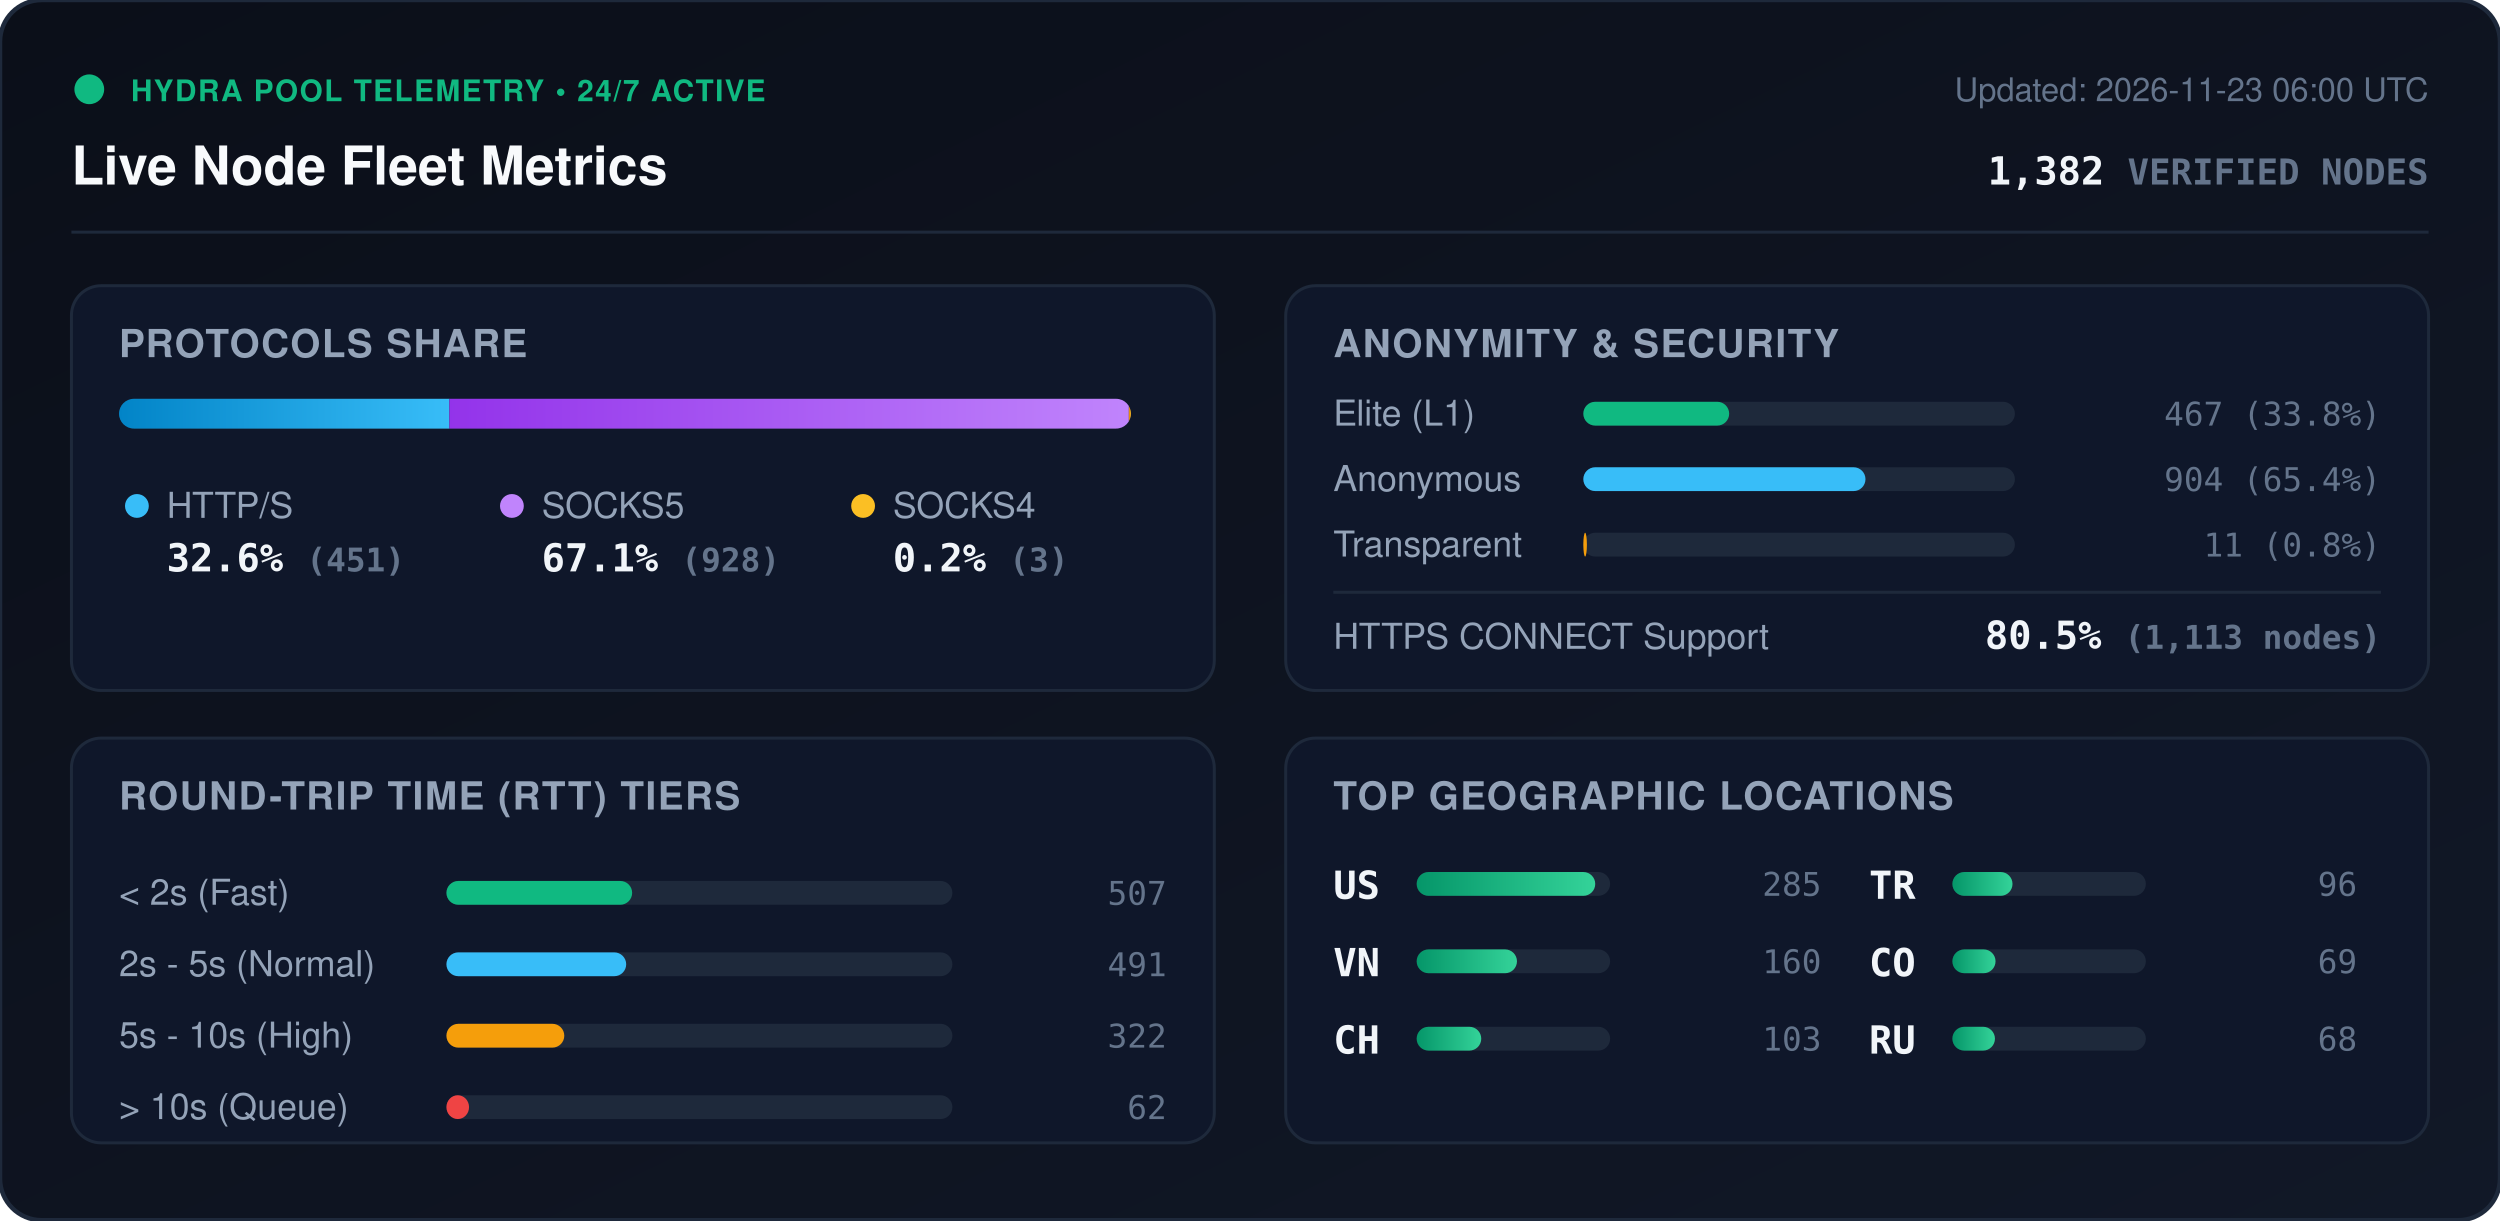
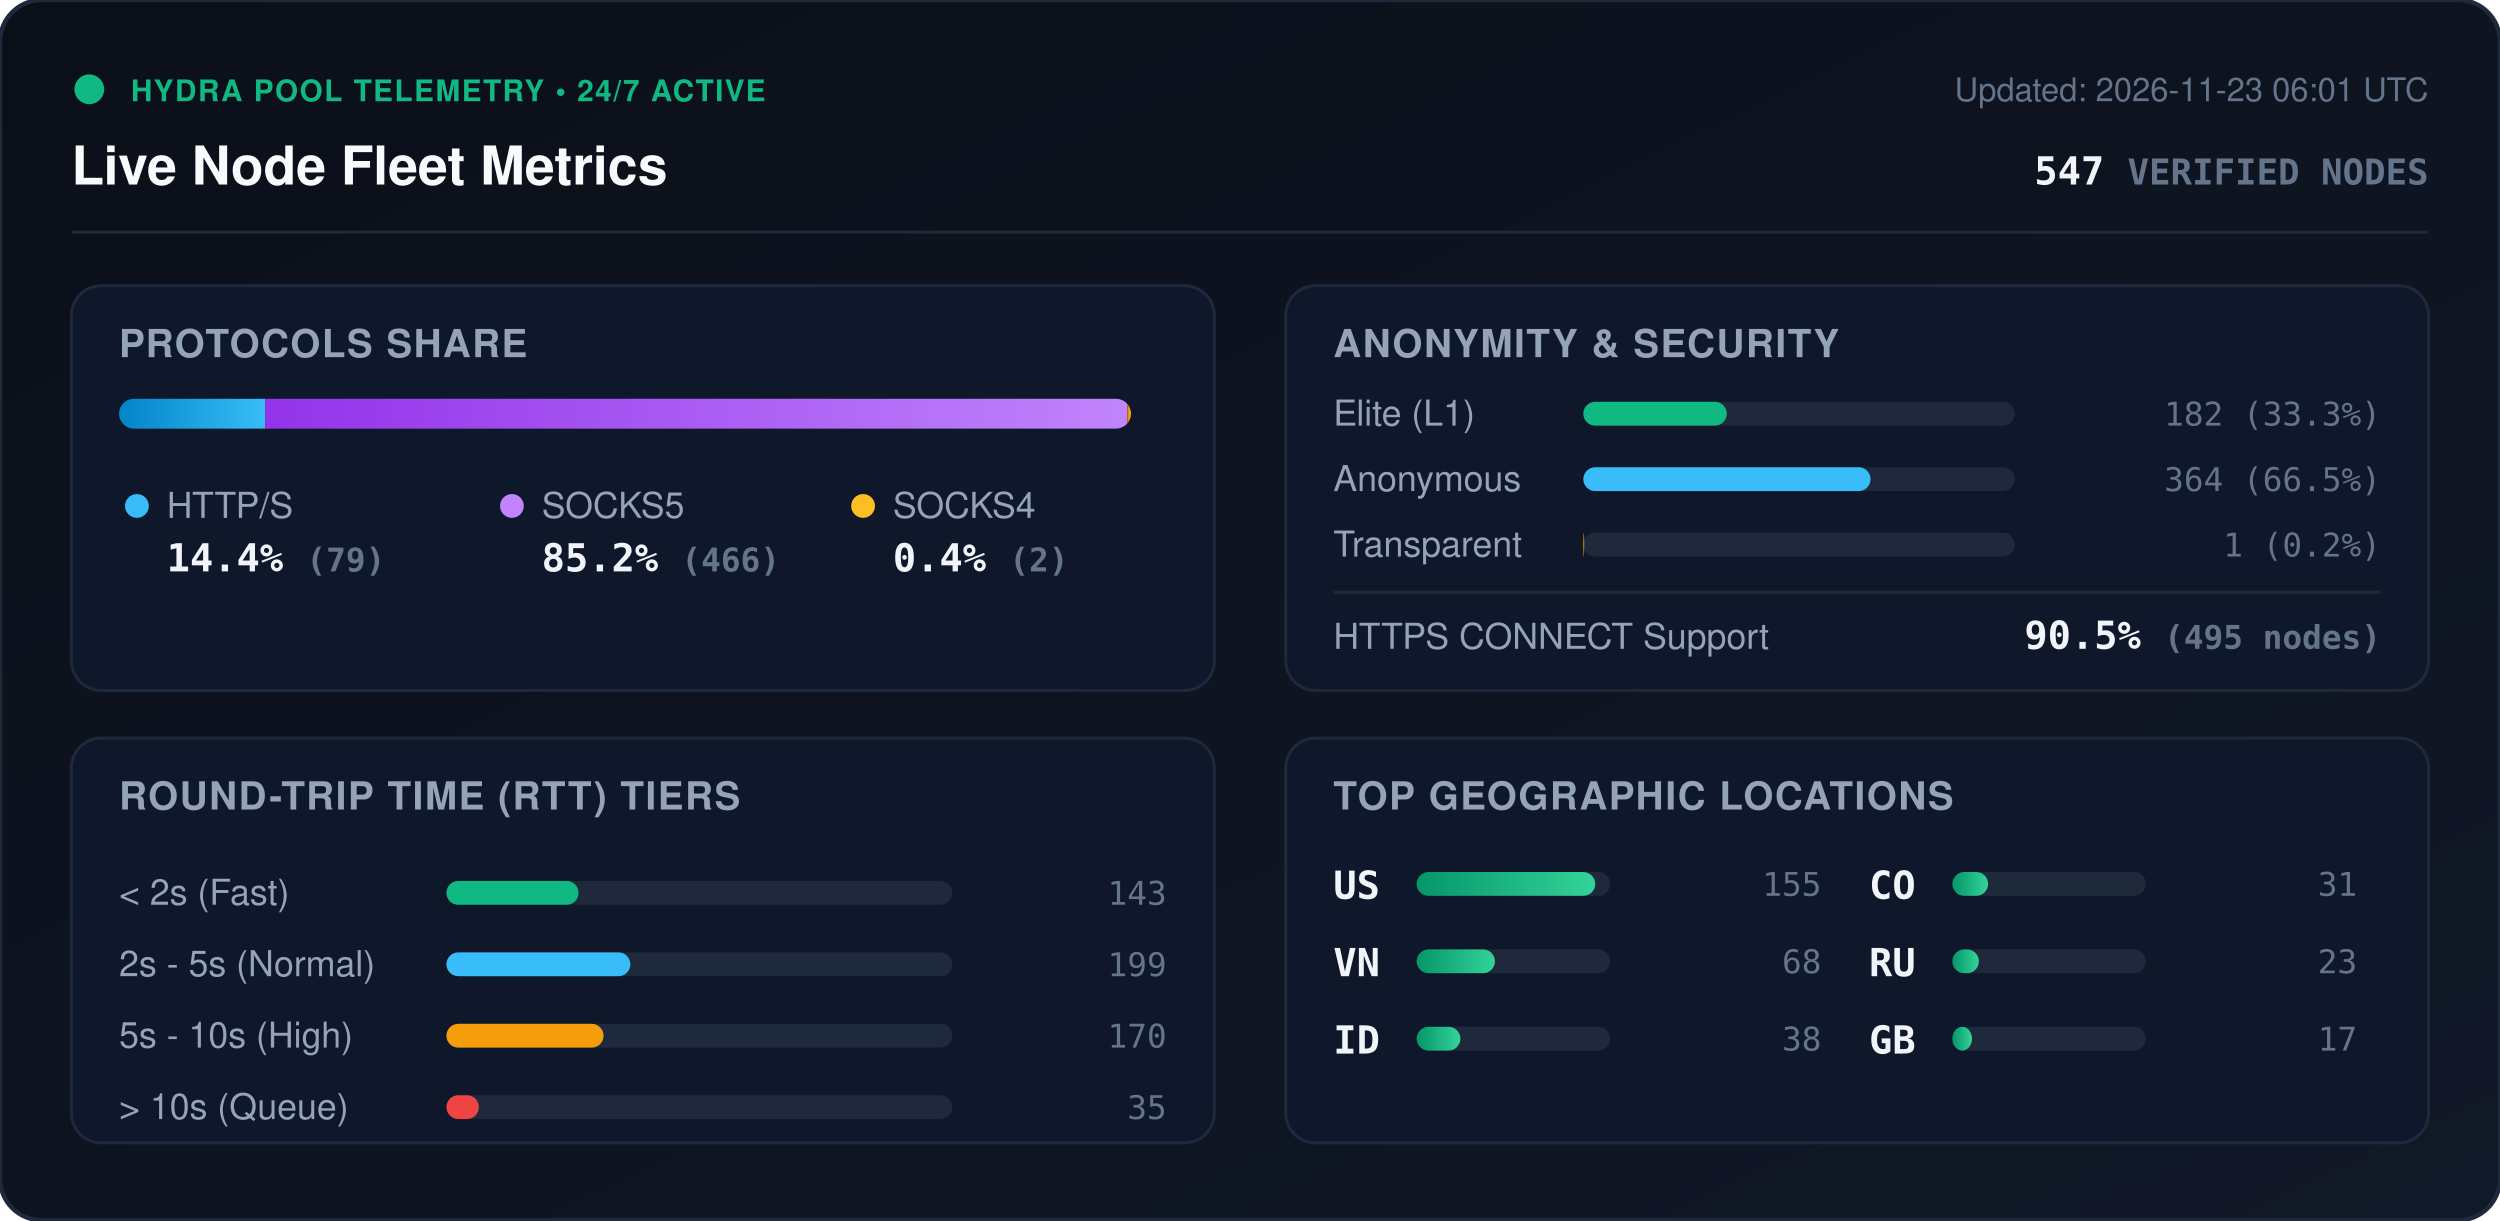
<svg xmlns="http://www.w3.org/2000/svg" viewBox="0 0 840 410" width="840" height="410" style="max-width: 100%; height: auto;">
  <defs>
    <linearGradient id="bg" x1="0%" y1="0%" x2="100%" y2="100%">
      <stop offset="0%" stop-color="#0b0f19" />
      <stop offset="100%" stop-color="#111827" />
    </linearGradient>
    <linearGradient id="bar-http" x1="0%" y1="0%" x2="100%" y2="0%">
      <stop offset="0%" stop-color="#0284c7" />
      <stop offset="100%" stop-color="#38bdf8" />
    </linearGradient>
    <linearGradient id="bar-socks5" x1="0%" y1="0%" x2="100%" y2="0%">
      <stop offset="0%" stop-color="#9333ea" />
      <stop offset="100%" stop-color="#c084fc" />
    </linearGradient>
    <linearGradient id="bar-socks4" x1="0%" y1="0%" x2="100%" y2="0%">
      <stop offset="0%" stop-color="#d97706" />
      <stop offset="100%" stop-color="#fbbf24" />
    </linearGradient>
    <linearGradient id="bar-green" x1="0%" y1="0%" x2="100%" y2="0%">
      <stop offset="0%" stop-color="#059669" />
      <stop offset="100%" stop-color="#34d399" />
    </linearGradient>
    <clipPath id="prog-track-clip">
      <rect width="340.0" height="10" rx="5" />
    </clipPath>
    <style>
      .title { font: 700 18px -apple-system, BlinkMacSystemFont, 'Segoe UI', Helvetica, Arial, sans-serif; fill: #f8fafc; }
      .sub { font: 500 11px -apple-system, BlinkMacSystemFont, 'Segoe UI', Helvetica, Arial, sans-serif; fill: #64748b; }
      .section-hdr { font: 600 13px -apple-system, BlinkMacSystemFont, 'Segoe UI', Helvetica, Arial, sans-serif; fill: #94a3b8; letter-spacing: 0.5px; }
      .metric-val { font: 700 13px -apple-system, BlinkMacSystemFont, 'Segoe UI', Helvetica, Arial, sans-serif; fill: #f1f5f9; }
      .metric-lbl { font: 500 12px -apple-system, BlinkMacSystemFont, 'Segoe UI', Helvetica, Arial, sans-serif; fill: #94a3b8; }
      .badge-txt { font: 700 10px -apple-system, BlinkMacSystemFont, 'Segoe UI', Helvetica, Arial, sans-serif; fill: #10b981; letter-spacing: 0.5px; }
      .mono { font-family: ui-monospace, SFMono-Regular, Menlo, Monaco, Consolas, monospace; }
      .pulse { animation: beacon 2s infinite ease-in-out; }
      @keyframes beacon { 0%, 100% { opacity: 1; } 50% { opacity: 0.35; } }
    </style>
  </defs>
  <rect width="840" height="410" rx="14" fill="url(#bg)" stroke="#1e293b" stroke-width="1.5" />
  <g transform="translate(24, 24)">
    <circle cx="6" cy="6" r="5" fill="#10b981" class="pulse" />
    <text x="20" y="10" class="badge-txt">HYDRA POOL TELEMETRY • 24/7 ACTIVE</text>
    <text x="0" y="38" class="title">Live Node Fleet Metrics</text>
-     <text x="792" y="10" text-anchor="end" class="sub">Updated: 2026-11-23 06:00 UTC</text>
-     <text x="792" y="38" text-anchor="end" class="metric-val mono" fill="#38bdf8">1,382 <tspan font-size="12" fill="#64748b">VERIFIED NODES</tspan>
+     <text x="792" y="10" text-anchor="end" class="sub">Updated: 2026-11-23 06:01 UTC</text>
+     <text x="792" y="38" text-anchor="end" class="metric-val mono" fill="#38bdf8">547 <tspan font-size="12" fill="#64748b">VERIFIED NODES</tspan>
    </text>
  </g>
  <line x1="24" y1="78" x2="816" y2="78" stroke="#1e293b" stroke-width="1" />
  <g transform="translate(24, 96)">
    <rect width="384" height="136" rx="10" fill="#0f172a" stroke="#1e293b" />
    <text x="16" y="24" class="section-hdr">PROTOCOLS SHARE</text>
    <g transform="translate(16, 38)">
      <rect width="340.0" height="10" rx="5" fill="#1e293b" />
      <g clip-path="url(#prog-track-clip)">
-         <rect x="0" width="111.0" height="10" fill="url(#bar-http)" />
-         <rect x="111.0" width="228.3" height="10" fill="url(#bar-socks5)" />
-         <rect x="339.3" width="0.7" height="10" fill="url(#bar-socks4)" />
+         <rect x="0" width="49.1" height="10" fill="url(#bar-http)" />
+         <rect x="49.1" width="289.7" height="10" fill="url(#bar-socks5)" />
+         <rect x="338.8" width="1.2" height="10" fill="url(#bar-socks4)" />
      </g>
    </g>
    <g transform="translate(16, 68)">
      <circle cx="6" cy="6" r="4" fill="#38bdf8" />
      <text x="16" y="10" class="metric-lbl">HTTP/S</text>
-       <text x="16" y="28" class="metric-val mono">32.6% <tspan font-size="11" fill="#64748b">(451)</tspan>
+       <text x="16" y="28" class="metric-val mono">14.4% <tspan font-size="11" fill="#64748b">(79)</tspan>
      </text>
      <circle cx="132" cy="6" r="4" fill="#c084fc" />
      <text x="142" y="10" class="metric-lbl">SOCKS5</text>
-       <text x="142" y="28" class="metric-val mono">67.1% <tspan font-size="11" fill="#64748b">(928)</tspan>
+       <text x="142" y="28" class="metric-val mono">85.2% <tspan font-size="11" fill="#64748b">(466)</tspan>
      </text>
      <circle cx="250" cy="6" r="4" fill="#fbbf24" />
      <text x="260" y="10" class="metric-lbl">SOCKS4</text>
-       <text x="260" y="28" class="metric-val mono">0.2% <tspan font-size="11" fill="#64748b">(3)</tspan>
+       <text x="260" y="28" class="metric-val mono">0.4% <tspan font-size="11" fill="#64748b">(2)</tspan>
      </text>
    </g>
  </g>
  <g transform="translate(432, 96)">
    <rect width="384" height="136" rx="10" fill="#0f172a" stroke="#1e293b" />
    <text x="16" y="24" class="section-hdr">ANONYMITY &amp; SECURITY</text>
    <text x="16" y="47" class="metric-lbl">Elite (L1)</text>
    <rect x="100" y="39" width="145.0" height="8" rx="4" fill="#1e293b" />
-     <rect x="100" y="39" width="49.0" height="8" rx="4" fill="#10b981" />
-     <text x="368" y="47" text-anchor="end" class="mono sub" fill="#e2e8f0">467 (33.8%)</text>
+     <rect x="100" y="39" width="48.2" height="8" rx="4" fill="#10b981" />
+     <text x="368" y="47" text-anchor="end" class="mono sub" fill="#e2e8f0">182 (33.3%)</text>
    <text x="16" y="69" class="metric-lbl">Anonymous</text>
    <rect x="100" y="61" width="145.0" height="8" rx="4" fill="#1e293b" />
-     <rect x="100" y="61" width="94.8" height="8" rx="4" fill="#38bdf8" />
-     <text x="368" y="69" text-anchor="end" class="mono sub" fill="#e2e8f0">904 (65.4%)</text>
+     <rect x="100" y="61" width="96.5" height="8" rx="4" fill="#38bdf8" />
+     <text x="368" y="69" text-anchor="end" class="mono sub" fill="#e2e8f0">364 (66.5%)</text>
    <text x="16" y="91" class="metric-lbl">Transparent</text>
    <rect x="100" y="83" width="145.0" height="8" rx="4" fill="#1e293b" />
-     <rect x="100" y="83" width="1.2" height="8" rx="4" fill="#f59e0b" />
-     <text x="368" y="91" text-anchor="end" class="mono sub" fill="#e2e8f0">11 (0.8%)</text>
+     <rect x="100" y="83" width="0.3" height="8" rx="4" fill="#f59e0b" />
+     <text x="368" y="91" text-anchor="end" class="mono sub" fill="#e2e8f0">1 (0.2%)</text>
    <line x1="16" y1="103" x2="368" y2="103" stroke="#1e293b" stroke-width="1" />
    <text x="16" y="122" class="metric-lbl">HTTPS CONNECT Support</text>
-     <text x="368" y="122" text-anchor="end" class="metric-val mono" fill="#34d399">80.5% <tspan font-size="11" fill="#64748b">(1,113 nodes)</tspan>
+     <text x="368" y="122" text-anchor="end" class="metric-val mono" fill="#34d399">90.5% <tspan font-size="11" fill="#64748b">(495 nodes)</tspan>
    </text>
  </g>
  <g transform="translate(24, 248)">
    <rect width="384" height="136" rx="10" fill="#0f172a" stroke="#1e293b" />
    <text x="16" y="24" class="section-hdr">ROUND-TRIP TIME (RTT) TIERS</text>
    <g transform="translate(16, 42)">
      <text x="0" y="14" class="metric-lbl">&lt; 2s (Fast)</text>
      <rect x="110" y="6" width="170" height="8" rx="4" fill="#1e293b" />
-       <rect x="110" y="6" width="62.4" height="8" rx="4" fill="#10b981" />
-       <text x="352" y="14" text-anchor="end" class="mono sub">507</text>
+       <rect x="110" y="6" width="44.4" height="8" rx="4" fill="#10b981" />
+       <text x="352" y="14" text-anchor="end" class="mono sub">143</text>
      <text x="0" y="38" class="metric-lbl">2s - 5s (Normal)</text>
      <rect x="110" y="30" width="170" height="8" rx="4" fill="#1e293b" />
-       <rect x="110" y="30" width="60.4" height="8" rx="4" fill="#38bdf8" />
-       <text x="352" y="38" text-anchor="end" class="mono sub">491</text>
+       <rect x="110" y="30" width="61.8" height="8" rx="4" fill="#38bdf8" />
+       <text x="352" y="38" text-anchor="end" class="mono sub">199</text>
      <text x="0" y="62" class="metric-lbl">5s - 10s (High)</text>
      <rect x="110" y="54" width="170" height="8" rx="4" fill="#1e293b" />
-       <rect x="110" y="54" width="39.6" height="8" rx="4" fill="#f59e0b" />
-       <text x="352" y="62" text-anchor="end" class="mono sub">322</text>
+       <rect x="110" y="54" width="52.8" height="8" rx="4" fill="#f59e0b" />
+       <text x="352" y="62" text-anchor="end" class="mono sub">170</text>
      <text x="0" y="86" class="metric-lbl">&gt; 10s (Queue)</text>
      <rect x="110" y="78" width="170" height="8" rx="4" fill="#1e293b" />
-       <rect x="110" y="78" width="7.6" height="8" rx="4" fill="#ef4444" />
-       <text x="352" y="86" text-anchor="end" class="mono sub">62</text>
+       <rect x="110" y="78" width="10.9" height="8" rx="4" fill="#ef4444" />
+       <text x="352" y="86" text-anchor="end" class="mono sub">35</text>
    </g>
  </g>
  <g transform="translate(432, 248)">
    <rect width="384" height="136" rx="10" fill="#0f172a" stroke="#1e293b" />
    <text x="16" y="24" class="section-hdr">TOP GEOGRAPHIC LOCATIONS</text>
    <g transform="translate(16, 42)">
      <g transform="translate(0, 0)">
        <text x="0" y="12" class="mono metric-val" font-size="12">US</text>
        <rect x="28" y="3" width="65" height="8" rx="4" fill="#1e293b" />
        <rect x="28" y="3" width="60.0" height="8" rx="4" fill="url(#bar-green)" />
-         <text x="164" y="11" text-anchor="end" class="mono sub">285</text>
+         <text x="164" y="11" text-anchor="end" class="mono sub">155</text>
      </g>
      <g transform="translate(0, 26)">
        <text x="0" y="12" class="mono metric-val" font-size="12">VN</text>
        <rect x="28" y="3" width="65" height="8" rx="4" fill="#1e293b" />
-         <rect x="28" y="3" width="33.7" height="8" rx="4" fill="url(#bar-green)" />
-         <text x="164" y="11" text-anchor="end" class="mono sub">160</text>
+         <rect x="28" y="3" width="26.3" height="8" rx="4" fill="url(#bar-green)" />
+         <text x="164" y="11" text-anchor="end" class="mono sub">68</text>
      </g>
      <g transform="translate(0, 52)">
-         <text x="0" y="12" class="mono metric-val" font-size="12">CH</text>
+         <text x="0" y="12" class="mono metric-val" font-size="12">ID</text>
        <rect x="28" y="3" width="65" height="8" rx="4" fill="#1e293b" />
-         <rect x="28" y="3" width="21.7" height="8" rx="4" fill="url(#bar-green)" />
-         <text x="164" y="11" text-anchor="end" class="mono sub">103</text>
+         <rect x="28" y="3" width="14.7" height="8" rx="4" fill="url(#bar-green)" />
+         <text x="164" y="11" text-anchor="end" class="mono sub">38</text>
      </g>
      <g transform="translate(180, 0)">
-         <text x="0" y="12" class="mono metric-val" font-size="12">TR</text>
+         <text x="0" y="12" class="mono metric-val" font-size="12">CO</text>
        <rect x="28" y="3" width="65" height="8" rx="4" fill="#1e293b" />
-         <rect x="28" y="3" width="20.2" height="8" rx="4" fill="url(#bar-green)" />
-         <text x="164" y="11" text-anchor="end" class="mono sub">96</text>
+         <rect x="28" y="3" width="12.0" height="8" rx="4" fill="url(#bar-green)" />
+         <text x="164" y="11" text-anchor="end" class="mono sub">31</text>
      </g>
      <g transform="translate(180, 26)">
-         <text x="0" y="12" class="mono metric-val" font-size="12">CO</text>
+         <text x="0" y="12" class="mono metric-val" font-size="12">RU</text>
        <rect x="28" y="3" width="65" height="8" rx="4" fill="#1e293b" />
-         <rect x="28" y="3" width="14.5" height="8" rx="4" fill="url(#bar-green)" />
-         <text x="164" y="11" text-anchor="end" class="mono sub">69</text>
+         <rect x="28" y="3" width="8.9" height="8" rx="4" fill="url(#bar-green)" />
+         <text x="164" y="11" text-anchor="end" class="mono sub">23</text>
      </g>
      <g transform="translate(180, 52)">
-         <text x="0" y="12" class="mono metric-val" font-size="12">RU</text>
+         <text x="0" y="12" class="mono metric-val" font-size="12">GB</text>
        <rect x="28" y="3" width="65" height="8" rx="4" fill="#1e293b" />
-         <rect x="28" y="3" width="14.3" height="8" rx="4" fill="url(#bar-green)" />
-         <text x="164" y="11" text-anchor="end" class="mono sub">68</text>
+         <rect x="28" y="3" width="6.6" height="8" rx="4" fill="url(#bar-green)" />
+         <text x="164" y="11" text-anchor="end" class="mono sub">17</text>
      </g>
    </g>
  </g>
</svg>
